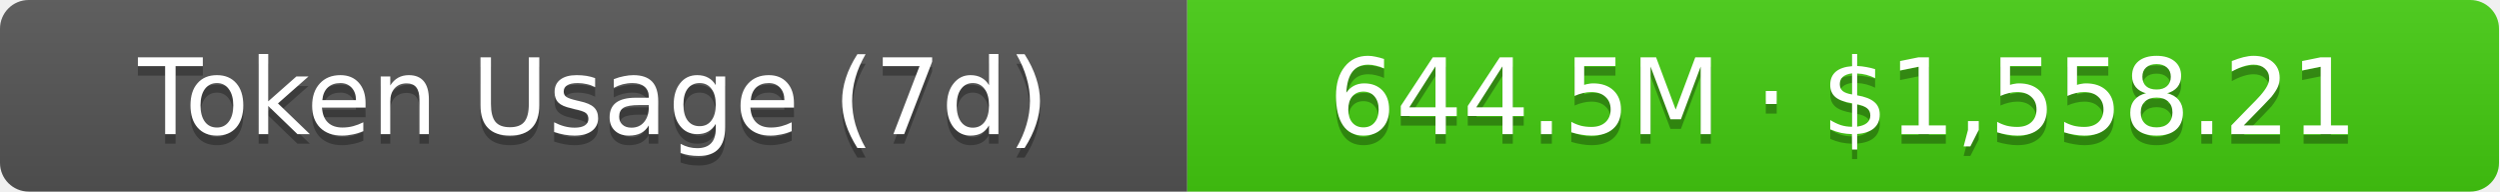
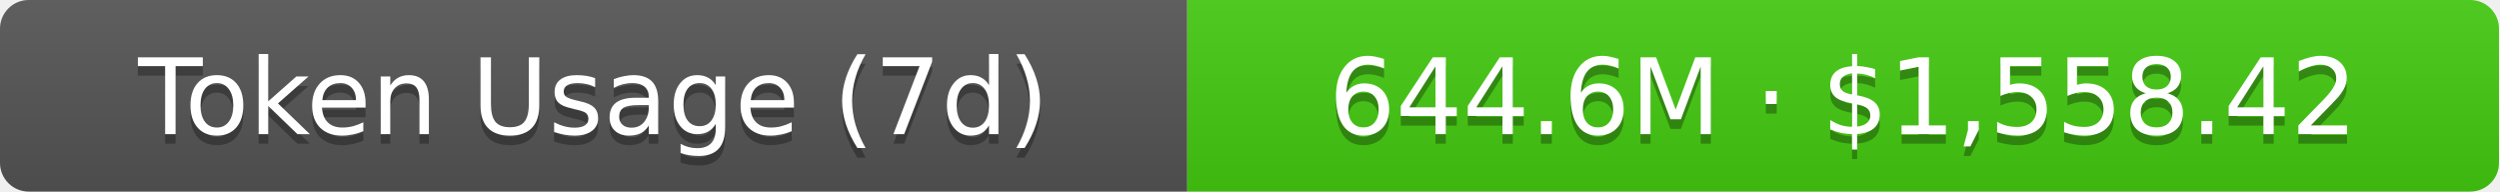
- <svg xmlns="http://www.w3.org/2000/svg" width="261" height="20" role="img" aria-label="Token Usage (7d): 644.5M · $1,558.21">
+ <svg xmlns="http://www.w3.org/2000/svg" width="261" height="20" role="img" aria-label="Token Usage (7d): 644.6M · $1,558.42">
  <linearGradient id="s" x2="0" y2="100%">
    <stop offset="0" stop-color="#bbb" stop-opacity=".1" />
    <stop offset="1" stop-opacity=".1" />
  </linearGradient>
  <clipPath id="r">
    <rect width="261" height="20" rx="3" fill="#fff" />
  </clipPath>
  <g clip-path="url(#r)">
    <rect width="124" height="20" fill="#555" />
    <rect x="124" width="137" height="20" fill="#4c1" />
    <rect width="261" height="20" fill="url(#s)" />
  </g>
  <g fill="#fff" text-anchor="middle" font-family="Verdana,Geneva,DejaVu Sans,sans-serif" text-rendering="geometricPrecision" font-size="11">
    <text aria-hidden="true" x="62" y="15" fill="#010101" fill-opacity=".3">Token Usage (7d)</text>
    <text x="62" y="14">Token Usage (7d)</text>
-     <text aria-hidden="true" x="192.5" y="15" fill="#010101" fill-opacity=".3">644.5M · $1,558.21</text>
-     <text x="192.5" y="14">644.5M · $1,558.21</text>
+     <text aria-hidden="true" x="192.5" y="15" fill="#010101" fill-opacity=".3">644.6M · $1,558.42</text>
+     <text x="192.5" y="14">644.6M · $1,558.42</text>
  </g>
</svg>
